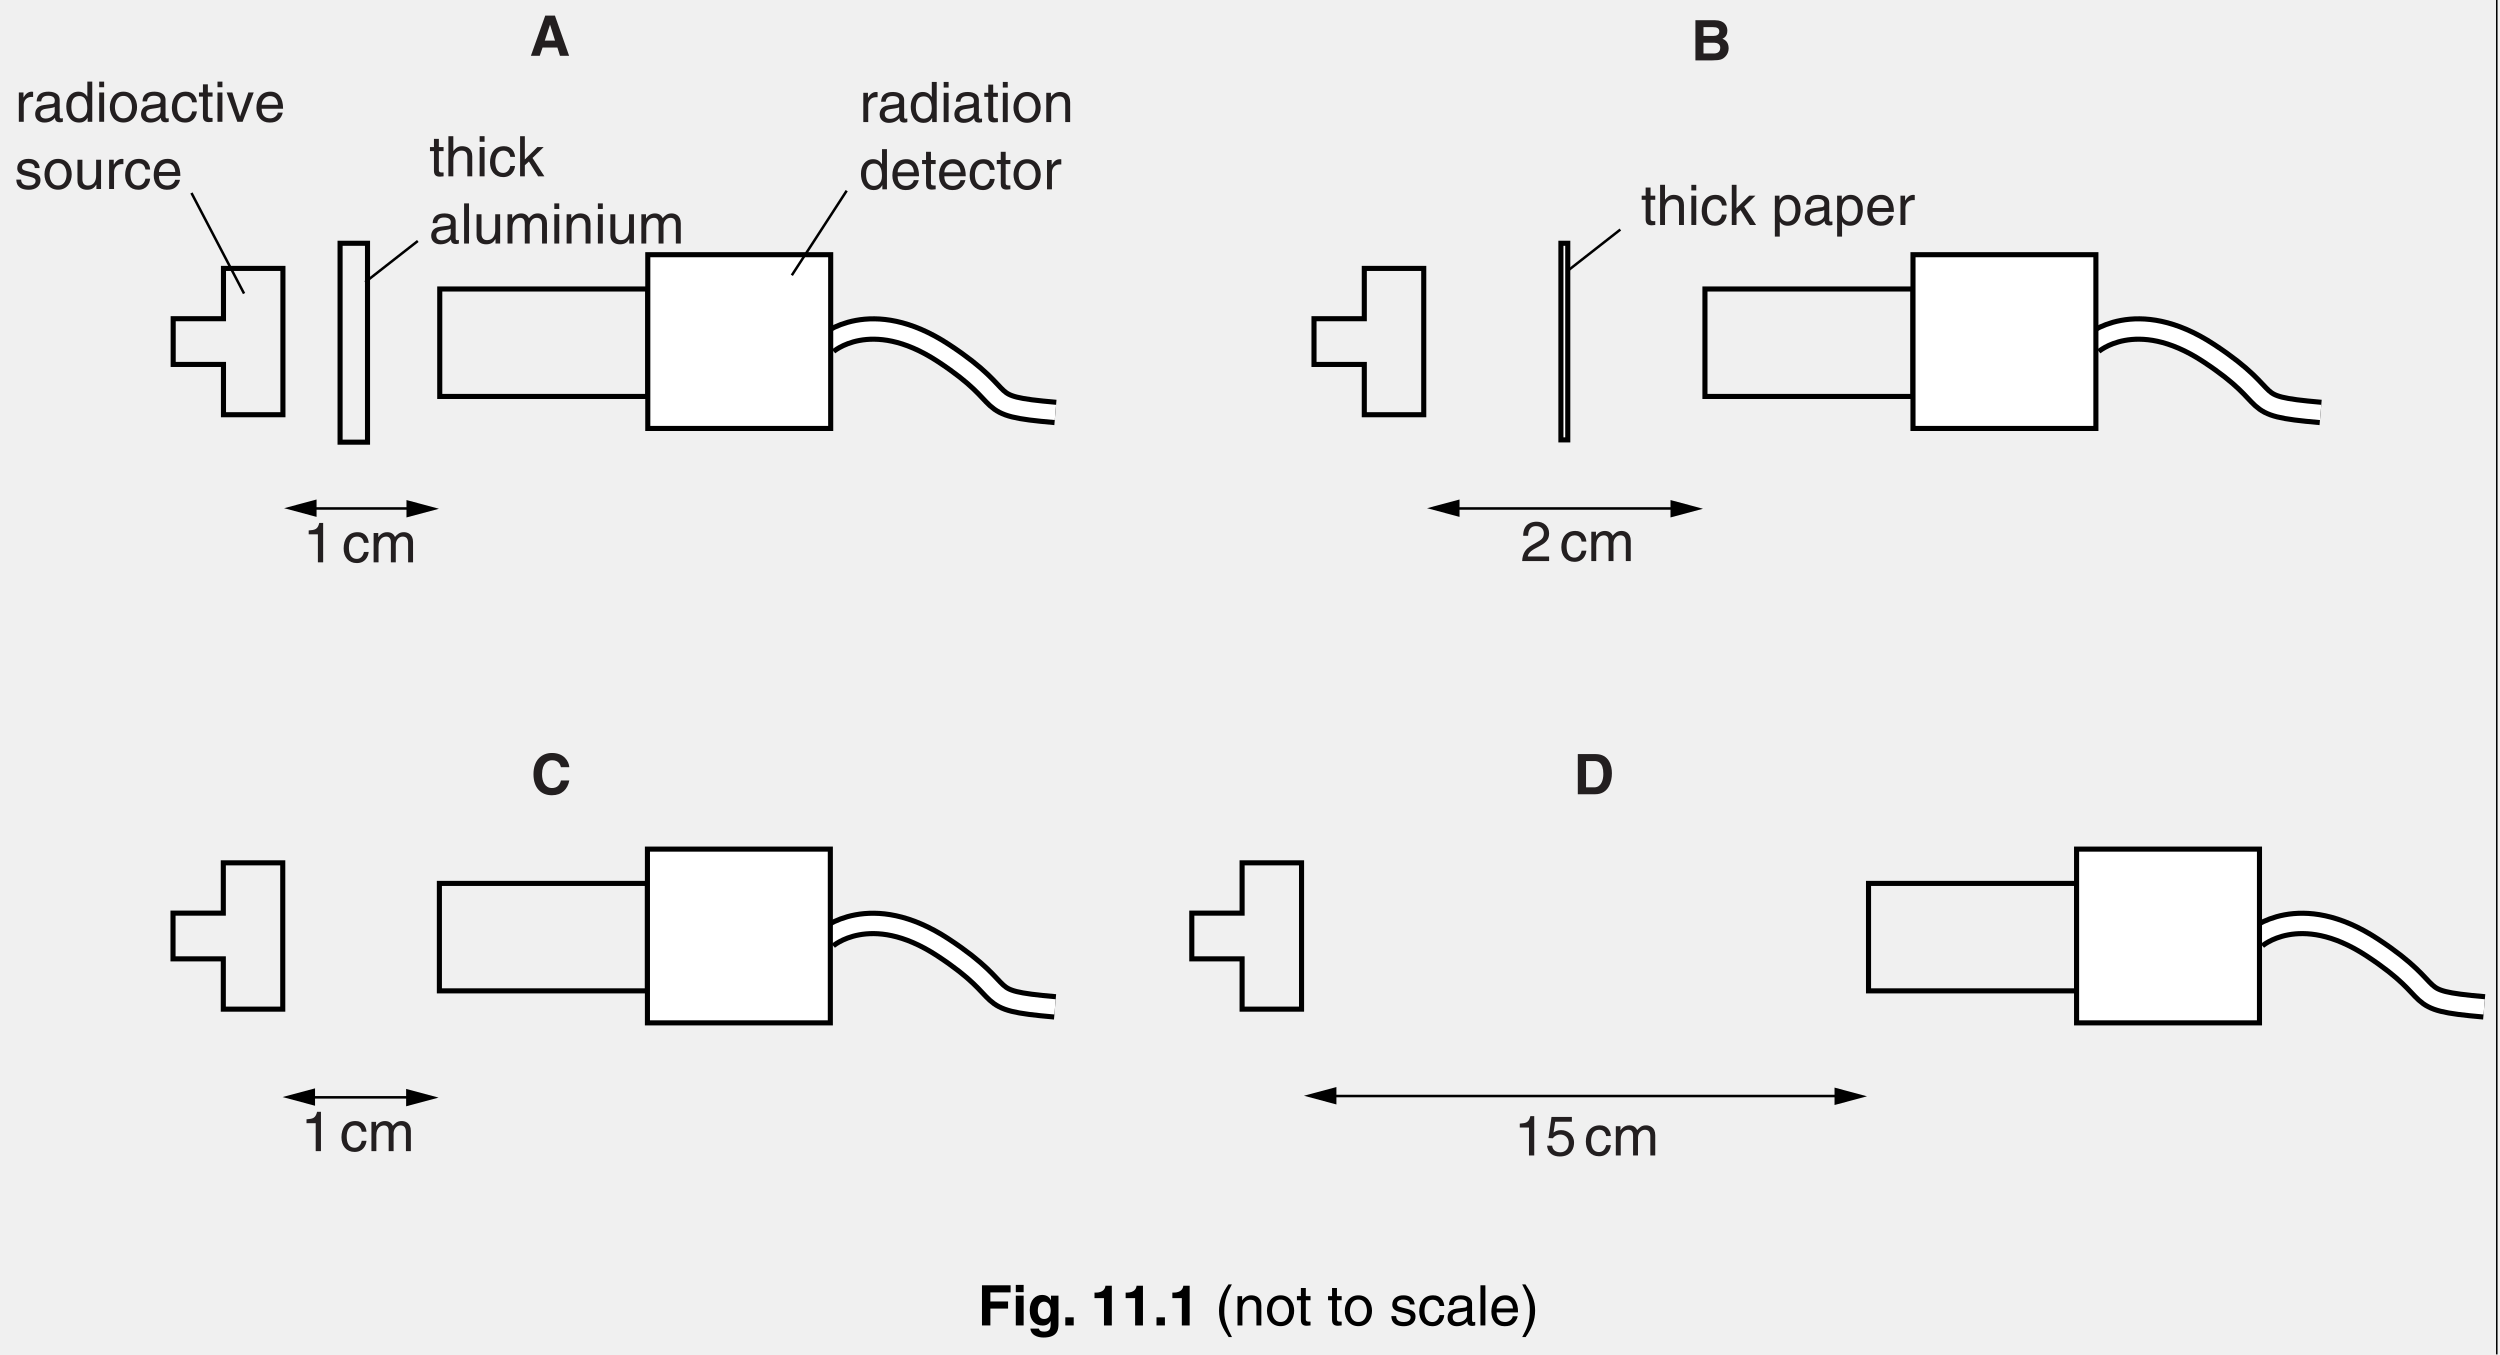
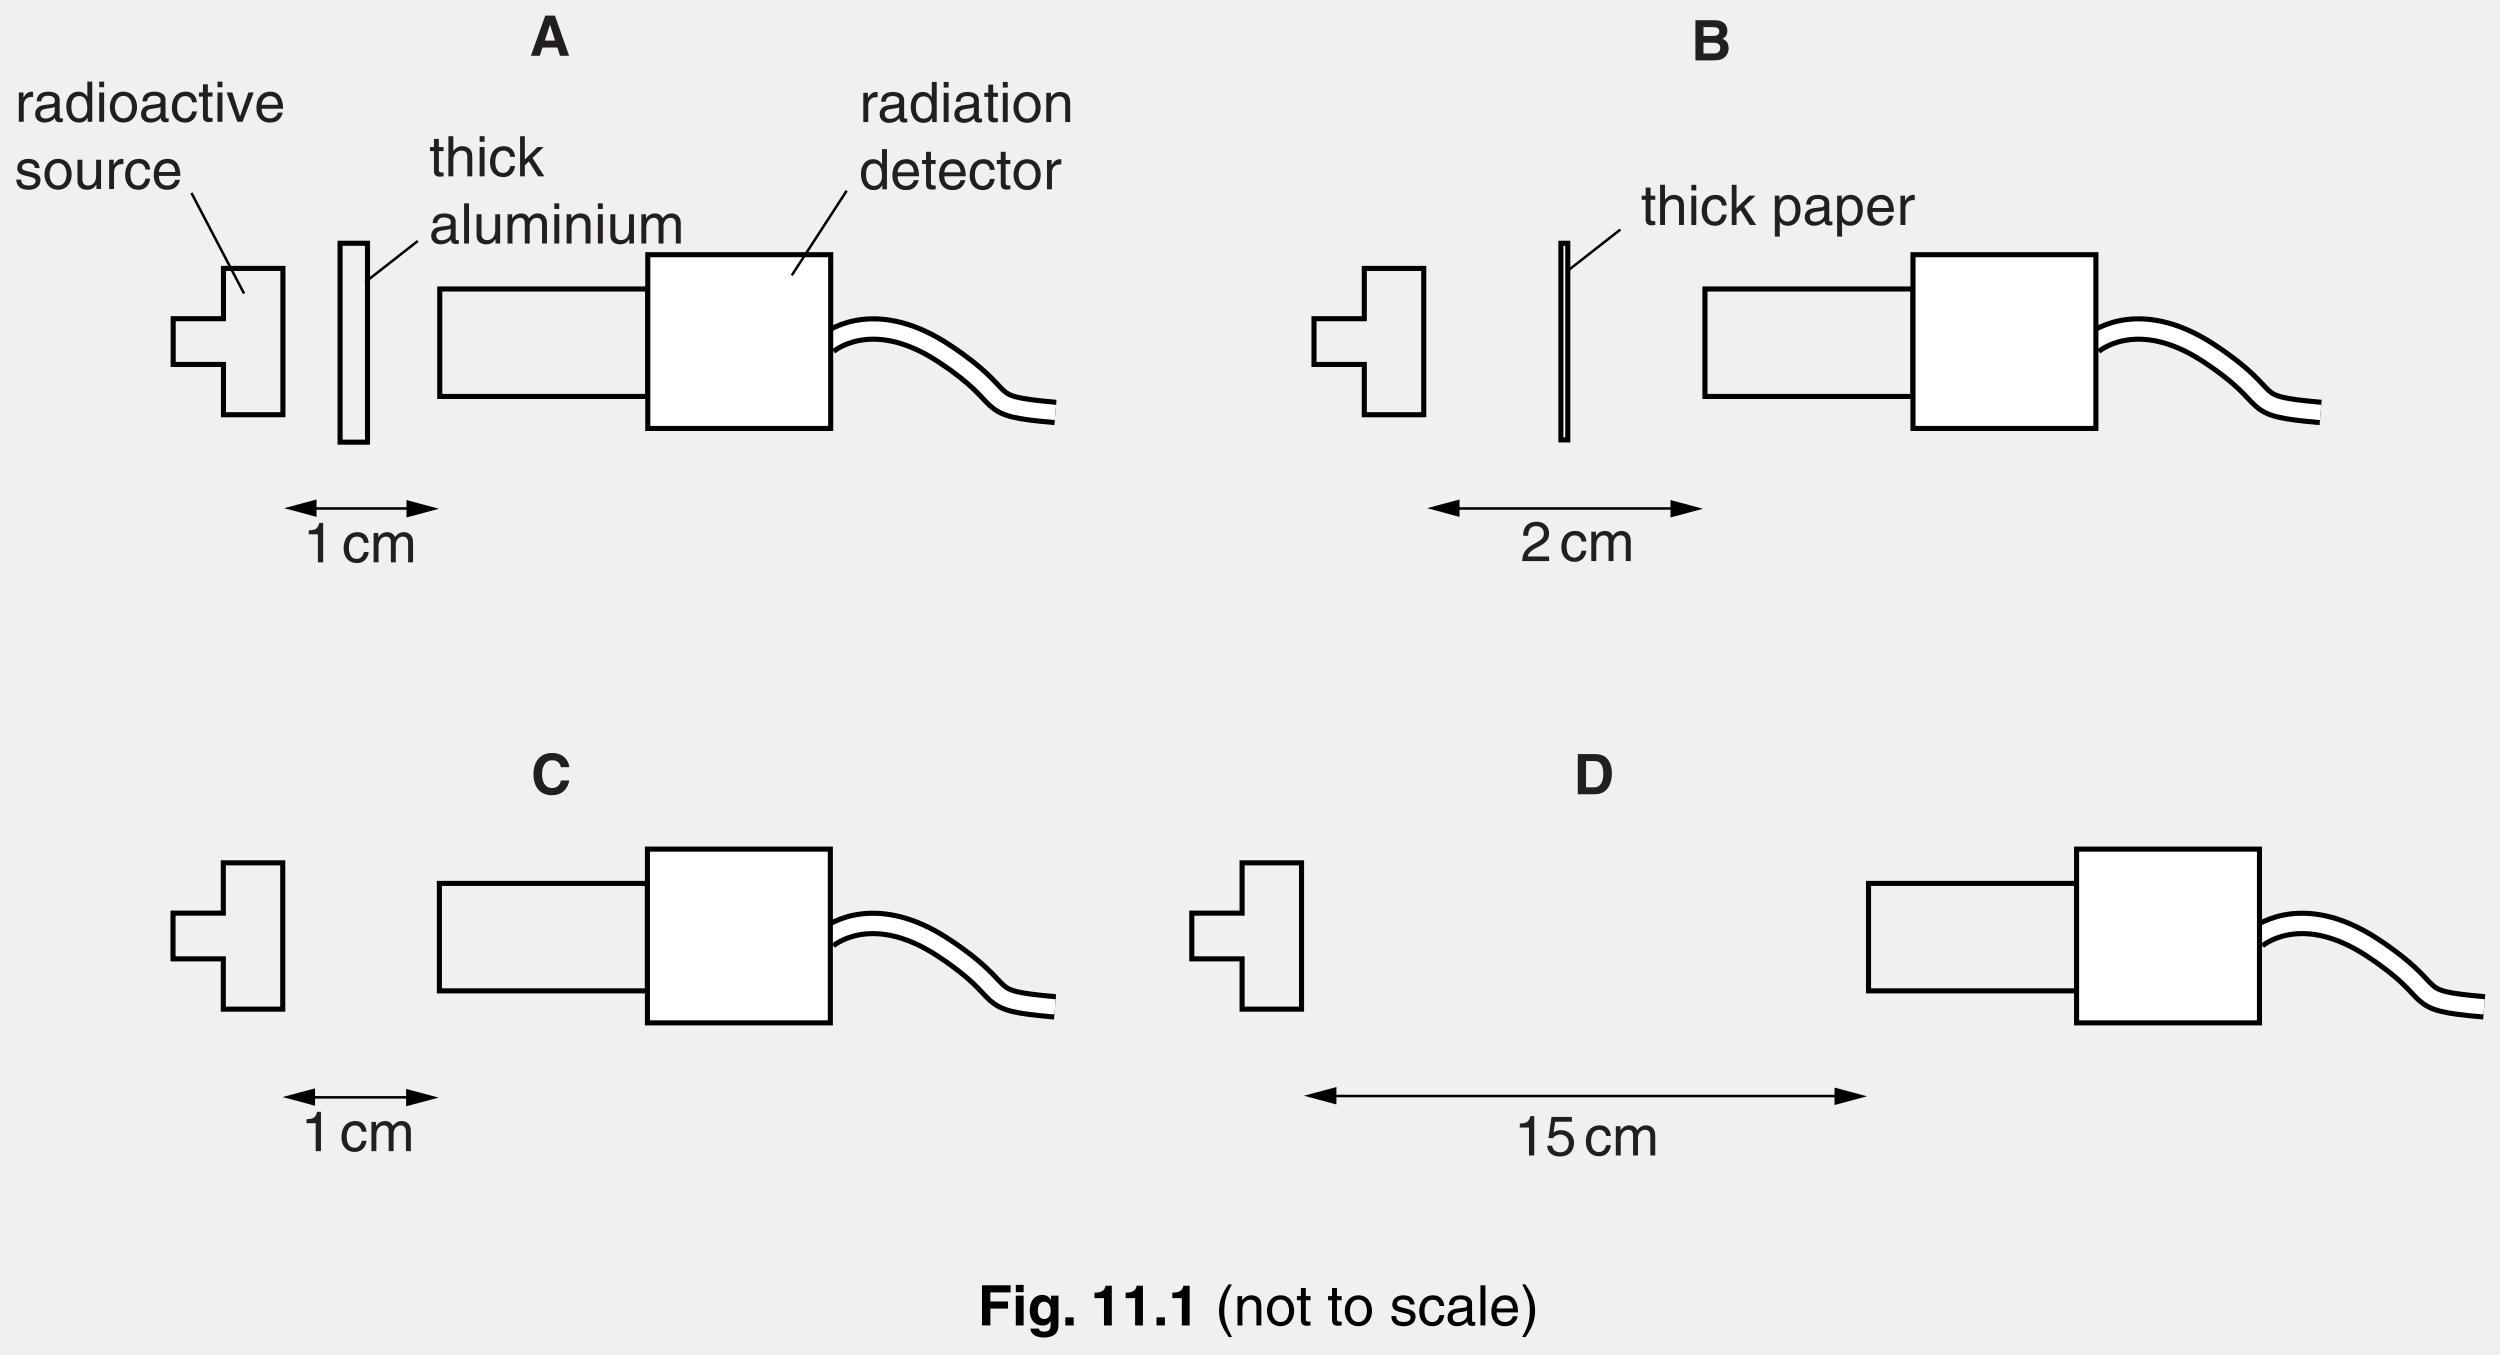
<svg xmlns="http://www.w3.org/2000/svg" xmlns:xlink="http://www.w3.org/1999/xlink" data-id="0625_2013ON_22_q11b_fig11-1" data-width-mm="173.21" data-height-mm="93.84" data-measure="false" data-source="0625/22 ON 2013 p15" version="1.1" width="491" height="266" viewBox="0 0 491 266">
  <defs>
    <clipPath id="clip_1">
      <path transform="matrix(1,0,0,-1,-37,526)" d="M37 260H528V526H37Z" />
    </clipPath>
    <clipPath id="clip_2">
      <path transform="matrix(1,0,0,-1,-37,526)" d="M0 0H595.22V842H0Z" />
    </clipPath>
    <clipPath id="clip_3">
      <path transform="matrix(1,0,0,-1,-37,526)" d="M0 0H595.22V842H0Z" />
    </clipPath>
    <clipPath id="clip_4">
      <path transform="matrix(1,0,0,-1,-37,526)" d="M0 0H595.22V842H0Z" />
    </clipPath>
    <clipPath id="clip_5">
      <path transform="matrix(1,0,0,-1,-37,526)" d="M0 0H595.22V842H0Z" />
    </clipPath>
    <path id="font_6_37" d="M.075 0H.386C.623 0 .684 .221 .684 .375 .684 .511 .634 .717 .392 .717H.075V0M.222 .593H.366C.430 .593 .531 .576 .531 .364 .531 .246 .490 .123 .368 .123H.222V.593Z" />
    <path id="font_6_36" d="M.683 .483C.675 .589 .588 .737 .373 .737 .188 .737 .043 .609 .043 .358 .043 .110 .180-.018 .371-.018 .551-.018 .653 .090 .683 .246H.533C.515 .158 .457 .111 .375 .111 .247 .111 .196 .227 .196 .356 .196 .559 .302 .607 .375 .607 .498 .607 .521 .526 .533 .483H.683Z" />
    <path id="font_6_34" d="M.227 .147H.492L.538 0H.701L.448 .717H.275L.019 0H.177L.227 .147M.360 .555H.361L.450 .271H.267L.360 .555Z" />
    <path id="font_6_35" d="M.075 0H.379C.526 0 .565 .024 .606 .064 .644 .101 .668 .155 .668 .212 .668 .283 .645 .353 .557 .386 .587 .401 .645 .430 .645 .533 .645 .607 .600 .717 .424 .717H.075V0M.219 .315H.410C.464 .315 .518 .291 .518 .228 .518 .155 .476 .123 .403 .123H.219V.315M.219 .593H.391C.459 .593 .501 .575 .501 .516 .501 .459 .454 .436 .395 .436H.219V.593Z" />
    <path id="font_7_83" d="M.164 .304C.164 .380 .216 .444 .298 .444H.331V.535C.324 .537 .319 .538 .308 .538 .242 .538 .196 .497 .161 .436H.159V.523H.076V0H.164V.304Z" />
    <path id="font_7_66" d="M.142 .364C.148 .404 .162 .465 .263 .465 .345 .465 .385 .435 .385 .380 .385 .328 .360 .320 .339 .318L.194 .300C.048 .282 .035 .180 .035 .136 .035 .046 .103-.014 .199-.014 .301-.014 .354 .033 .388 .070 .391 .030 .403-.009 .481-.009 .501-.009 .514-.003 .529 .000V.064C.519 .062 .508 .060 .500 .060 .482 .060 .472 .069 .472 .091V.392C.472 .526 .319 .538 .277 .538 .148 .538 .065 .489 .061 .364L.142 .364M.383 .181C.383 .111 .303 .058 .222 .058 .155 .058 .126 .092 .126 .149 .126 .215 .195 .228 .238 .234 .347 .248 .369 .256 .383 .267V.181Z" />
    <path id="font_7_69" d="M.498 .717H.410V.456L.408 .449C.388 .479 .347 .538 .252 .538 .113 .538 .034 .424 .034 .277 .034 .152 .086-.014 .264-.014 .315-.014 .375 .001 .413 .072H.416V0H.498V.717M.125 .263C.125 .330 .132 .459 .268 .459 .395 .459 .409 .322 .409 .237 .409 .098 .322 .061 .266 .061 .170 .061 .125 .148 .125 .263Z" />
    <path id="font_7_74" d="M.154 .523H.066V0H.154V.523M.154 .617V.717H.066V.617H.154Z" />
    <path id="font_7_85" d="M.256 .450V.523H.172V.669H.084V.523H.013V.450H.084V.105C.084 .042 .103-.006 .190-.006 .199-.006 .224-.002 .256 .000V.069H.225C.207 .069 .172 .069 .172 .110V.450H.256Z" />
    <path id="font_7_80" d="M.034 .262C.034 .127 .110-.013 .277-.013 .444-.013 .520 .127 .520 .262 .520 .397 .444 .538 .277 .538 .110 .538 .034 .397 .034 .262M.125 .262C.125 .332 .151 .462 .277 .462 .403 .462 .429 .332 .429 .262 .429 .192 .403 .062 .277 .062 .151 .062 .125 .192 .125 .262Z" />
    <path id="font_7_79" d="M.490 .356C.490 .505 .388 .538 .307 .538 .217 .538 .168 .477 .149 .449H.147V.523H.064V0H.152V.285C.152 .427 .240 .459 .291 .459 .376 .459 .402 .413 .402 .322V0H.490V.356Z" />
    <path id="font_7_70" d="M.420 .164C.417 .125 .368 .061 .285 .061 .184 .061 .133 .124 .133 .233H.515C.515 .418 .441 .538 .291 .538 .117 .538 .039 .409 .039 .247 .039 .096 .126-.014 .273-.014 .357-.014 .391 .005 .416 .021 .481 .065 .505 .139 .508 .164H.420M.133 .303C.133 .384 .197 .459 .278 .459 .385 .459 .419 .384 .424 .303H.133Z" />
    <path id="font_7_68" d="M.476 .347C.469 .438 .417 .538 .280 .538 .107 .538 .029 .409 .029 .247 .029 .096 .116-.014 .263-.014 .416-.014 .467 .102 .476 .185H.391C.376 .105 .325 .061 .266 .061 .145 .061 .123 .172 .123 .262 .123 .355 .158 .459 .267 .459 .341 .459 .380 .417 .391 .347H.476Z" />
    <path id="font_7_73" d="M.490 .356C.490 .505 .388 .538 .307 .538 .223 .538 .179 .486 .154 .453H.152V.717H.064V0H.152V.285C.152 .417 .226 .459 .298 .459 .382 .459 .402 .413 .402 .342V0H.490V.356Z" />
    <path id="font_7_76" d="M.288 .328 .488 .523H.376L.151 .302V.717H.066V0H.151V.198L.224 .264 .388 0H.500L.288 .328Z" />
    <path id="font_7_77" d="M.154 .717H.066V0H.154V.717Z" />
    <path id="font_7_86" d="M.488 0V.523H.400V.235C.400 .159 .367 .061 .256 .061 .199 .061 .155 .090 .155 .176V.523H.067V.147C.067 .022 .160-.014 .237-.014 .321-.014 .366 .017 .403 .078L.405 .076V0H.488Z" />
    <path id="font_7_78" d="M.064 0H.152V.285C.152 .427 .240 .459 .291 .459 .355 .459 .372 .406 .372 .362V0H.460V.319C.460 .389 .509 .459 .583 .459 .658 .459 .680 .410 .680 .338V0H.768V.362C.768 .509 .662 .538 .606 .538 .526 .538 .490 .502 .446 .453 .431 .481 .401 .538 .307 .538 .213 .538 .168 .477 .149 .449H.147V.523H.064V0Z" />
    <path id="font_7_1" d="" />
    <path id="font_7_81" d="M.141 .237C.141 .322 .155 .459 .282 .459 .418 .459 .425 .330 .425 .263 .425 .148 .380 .061 .284 .061 .228 .061 .141 .098 .141 .237M.057-.207H.145V.055H.147C.170 .018 .216-.014 .286-.014 .464-.014 .516 .152 .516 .277 .516 .424 .437 .538 .298 .538 .203 .538 .163 .479 .142 .449H.140V.523H.057V-.207Z" />
    <path id="font_7_18" d="M.358 .703H.289C.261 .588 .214 .577 .100 .569V.499H.264V0H.358V.703Z" />
    <path id="font_7_19" d="M.131 .451C.134 .500 .140 .624 .273 .624 .376 .624 .412 .553 .412 .497 .412 .405 .358 .376 .283 .333L.190 .279C.097 .224 .030 .146 .025 0H.506V.082H.125C.128 .110 .149 .165 .245 .218L.319 .258C.423 .314 .506 .367 .506 .493 .506 .624 .408 .703 .286 .703 .210 .703 .043 .680 .043 .451H.131Z" />
    <path id="font_7_22" d="M.176 .602H.474V.688H.110L.057 .311 .133 .307C.166 .350 .212 .374 .263 .374 .350 .374 .419 .319 .419 .218 .419 .130 .362 .057 .271 .057 .192 .057 .131 .093 .122 .175H.031C.048 .018 .166-.018 .258-.018 .478-.018 .513 .150 .513 .228 .513 .373 .396 .453 .282 .453 .219 .453 .176 .432 .146 .409L.176 .602Z" />
    <path id="font_7_87" d="M.247 .097H.245L.109 .523H.007L.198 0H.292L.491 .523H.395L.247 .097Z" />
    <path id="font_7_84" d="M.446 .374C.446 .400 .433 .538 .246 .538 .143 .538 .048 .486 .048 .371 .048 .299 .097 .262 .169 .244L.271 .219C.347 .200 .375 .186 .375 .144 .375 .086 .319 .061 .255 .061 .131 .061 .119 .127 .116 .168H.031C.034 .105 .049-.014 .256-.014 .375-.014 .463 .050 .463 .158 .463 .229 .425 .269 .316 .296L.228 .318C.160 .335 .133 .345 .133 .388 .133 .453 .210 .462 .237 .462 .348 .462 .360 .407 .361 .374H.446Z" />
    <path id="font_6_39" d="M.225 .301H.541V.428H.225V.590H.586V.717H.075V0H.225V.301Z" />
    <path id="font_6_74" d="M.068 .532V0H.208V.532H.068M.208 .724H.068V.594H.208V.724Z" />
    <path id="font_6_72" d="M.418 .532V.452H.416C.399 .487 .360 .545 .260 .545 .143 .545 .039 .455 .039 .271 .039 .086 .140-.002 .268-.002 .352-.002 .388 .036 .410 .077L.412 .075V.011C.412-.074 .376-.110 .301-.110 .220-.110 .209-.083 .203-.056H.051C.057-.169 .173-.216 .283-.216 .545-.216 .552-.063 .552 .028V.532H.418M.183 .263C.183 .386 .241 .424 .293 .424 .371 .424 .413 .354 .413 .268 .413 .196 .389 .115 .294 .115 .211 .115 .183 .195 .183 .263Z" />
    <path id="font_6_15" d="M.213 .145H.063V0H.213V.145Z" />
    <path id="font_6_1" d="" />
    <path id="font_6_18" d="M.068 .488H.237V0H.377V.709H.263C.259 .656 .223 .586 .088 .586H.068V.488Z" />
    <path id="font_7_9" d="M.236 .733C.128 .579 .067 .437 .067 .261 .067 .074 .135-.050 .239-.207H.298C.218-.049 .161 .072 .161 .237 .161 .477 .212 .573 .297 .733H.236Z" />
    <path id="font_7_10" d="M.095-.207C.203-.052 .264 .089 .264 .265 .264 .452 .196 .577 .092 .733H.033C.113 .576 .170 .454 .170 .289 .170 .049 .119-.046 .034-.207H.095Z" />
  </defs>
  <g clip-path="url(#clip_1)">
    <g clip-path="url(#clip_2)">
      <g>
        <g clip-path="url(#clip_3)">
          <g>
            <g clip-path="url(#clip_4)">
              <g>
                <g clip-path="url(#clip_5)">
-                   <path transform="matrix(1,0,0,-1,490.366,-245.078)" stroke-width=".3" stroke-linecap="butt" stroke-miterlimit="4" stroke-linejoin="miter" fill="none" stroke="#000000" d="M0 0V-711.496" />
                  <path transform="matrix(1,0,0,-1,162.384,67.535)" stroke-width="5" stroke-linecap="butt" stroke-miterlimit="4" stroke-linejoin="miter" fill="none" stroke="#000000" d="M0 0C0 0 8.531 7.633 22.9-1.796 37.268-11.225 29.186-12.123 44.901-13.47" />
                  <path transform="matrix(1,0,0,-1,162.384,67.535)" stroke-width="3" stroke-linecap="butt" stroke-miterlimit="4" stroke-linejoin="miter" fill="none" stroke="#ffffff" d="M0 0C0 0 8.531 7.633 22.9-1.796 37.268-11.225 29.186-12.123 44.901-13.47" />
                  <path transform="matrix(1,0,0,-1,-37,526)" stroke-width="1" stroke-linecap="butt" stroke-miterlimit="4" stroke-linejoin="miter" fill="none" stroke="#000000" d="M109.179 478.222H103.791V439.158H109.179ZM164.227 469.242H123.367V448.138H164.227Z" />
                  <path transform="matrix(1,0,0,-1,-37,526)" d="M164.227 441.852H200.148V475.977H164.227Z" fill="#ffffff" />
                  <path transform="matrix(1,0,0,-1,-37,526)" stroke-width="1" stroke-linecap="butt" stroke-miterlimit="4" stroke-linejoin="miter" fill="none" stroke="#000000" d="M200.148 475.977H164.226V441.852H200.148Z" />
                  <path transform="matrix(1,0,0,-1,410.869,67.535)" stroke-width="5" stroke-linecap="butt" stroke-miterlimit="4" stroke-linejoin="miter" fill="none" stroke="#000000" d="M0 0C0 0 8.531 7.633 22.899-1.796 37.268-11.225 29.186-12.123 44.901-13.47" />
                  <path transform="matrix(1,0,0,-1,410.869,67.535)" stroke-width="3" stroke-linecap="butt" stroke-miterlimit="4" stroke-linejoin="miter" fill="none" stroke="#ffffff" d="M0 0C0 0 8.531 7.633 22.899-1.796 37.268-11.225 29.186-12.123 44.901-13.47" />
                  <path transform="matrix(1,0,0,-1,279.623,67.085)" stroke-width="1" stroke-linecap="butt" stroke-miterlimit="4" stroke-linejoin="miter" fill="none" stroke="#000000" d="M0 0V-14.368H-11.675V-4.491H-21.553V4.49H-11.675V14.369H0V0M96.089 10.327H55.228V-10.777H96.089Z" />
                  <path transform="matrix(1,0,0,-1,-37,526)" d="M412.712 441.852H448.633V475.977H412.712Z" fill="#ffffff" />
                  <path transform="matrix(1,0,0,-1,-37,526)" stroke-width="1" stroke-linecap="butt" stroke-miterlimit="4" stroke-linejoin="miter" fill="none" stroke="#000000" d="M448.633 475.977H412.712V441.852H448.633Z" />
                  <path transform="matrix(1,0,0,-1,-37,526)" d="M343.563 439.607H344.909V478.222H343.563Z" fill="#ffffff" />
                  <path transform="matrix(1,0,0,-1,-37,526)" stroke-width="1" stroke-linecap="butt" stroke-miterlimit="4" stroke-linejoin="miter" fill="none" stroke="#000000" d="M344.91 478.222H343.563V439.607H344.91Z" />
                  <path transform="matrix(1,0,0,-1,442.996,184.278)" stroke-width="5" stroke-linecap="butt" stroke-miterlimit="4" stroke-linejoin="miter" fill="none" stroke="#000000" d="M0 0C0 0 8.531 7.634 22.899-1.795 37.268-11.225 29.186-12.123 44.9-13.471" />
                  <path transform="matrix(1,0,0,-1,442.996,184.278)" stroke-width="3" stroke-linecap="butt" stroke-miterlimit="4" stroke-linejoin="miter" fill="none" stroke="#ffffff" d="M0 0C0 0 8.531 7.634 22.899-1.795 37.268-11.225 29.186-12.123 44.9-13.471" />
                  <path transform="matrix(1,0,0,-1,255.623,183.829)" stroke-width="1" stroke-linecap="butt" stroke-miterlimit="4" stroke-linejoin="miter" fill="none" stroke="#000000" d="M0 0V-14.368H-11.675V-4.49H-21.553V4.49H-11.675V14.369H0V0M152.215 10.328H111.355V-10.776H152.215Z" />
                  <path transform="matrix(1,0,0,-1,-36.999,526)" d="M444.838 325.109H480.76V359.234H444.838Z" fill="#ffffff" />
                  <path transform="matrix(1,0,0,-1,-36.999,526)" stroke-width="1" stroke-linecap="butt" stroke-miterlimit="4" stroke-linejoin="miter" fill="none" stroke="#000000" d="M480.76 359.234H444.838V325.109H480.76Z" />
                  <path transform="matrix(1,0,0,-1,162.312,184.278)" stroke-width="5" stroke-linecap="butt" stroke-miterlimit="4" stroke-linejoin="miter" fill="none" stroke="#000000" d="M0 0C0 0 8.531 7.634 22.899-1.795 37.268-11.225 29.186-12.123 44.901-13.471" />
                  <path transform="matrix(1,0,0,-1,162.312,184.278)" stroke-width="3" stroke-linecap="butt" stroke-miterlimit="4" stroke-linejoin="miter" fill="none" stroke="#ffffff" d="M0 0C0 0 8.531 7.634 22.899-1.795 37.268-11.225 29.186-12.123 44.901-13.471" />
                  <path transform="matrix(1,0,0,-1,55.533,183.829)" stroke-width="1" stroke-linecap="butt" stroke-miterlimit="4" stroke-linejoin="miter" fill="none" stroke="#000000" d="M0 0V-14.368H-11.675V-4.49H-21.553V4.49H-11.675V14.369H0V0M71.622 10.328H30.762V-10.776H71.622Z" />
                  <path transform="matrix(1,0,0,-1,-36.999,526)" d="M164.155 325.109H200.076V359.234H164.155Z" fill="#ffffff" />
                  <path transform="matrix(1,0,0,-1,-36.999,526)" stroke-width="1" stroke-linecap="butt" stroke-miterlimit="4" stroke-linejoin="miter" fill="none" stroke="#000000" d="M200.076 359.234H164.155V325.109H200.076Z" />
                  <use data-text="D" xlink:href="#font_6_37" transform="matrix(11,0,0,-11,309.055,155.990)" fill="#231f20" />
                  <use data-text="C" xlink:href="#font_6_36" transform="matrix(11,0,0,-11,104.301,155.990)" fill="#231f20" />
                  <use data-text="A" xlink:href="#font_6_34" transform="matrix(11,0,0,-11,104.059,10.955)" fill="#231f20" />
                  <use data-text="B" xlink:href="#font_6_35" transform="matrix(11,0,0,-11,332.155,11.857)" fill="#231f20" />
                  <use data-text="r" xlink:href="#font_7_83" transform="matrix(11,0,0,-11,168.717,23.979)" fill="#231f20" />
                  <use data-text="a" xlink:href="#font_7_66" transform="matrix(11,0,0,-11,172.380,23.979)" fill="#231f20" />
                  <use data-text="d" xlink:href="#font_7_69" transform="matrix(11,0,0,-11,178.496,23.979)" fill="#231f20" />
                  <use data-text="i" xlink:href="#font_7_74" transform="matrix(11,0,0,-11,184.612,23.979)" fill="#231f20" />
                  <use data-text="a" xlink:href="#font_7_66" transform="matrix(11,0,0,-11,187.054,23.979)" fill="#231f20" />
                  <use data-text="t" xlink:href="#font_7_85" transform="matrix(11,0,0,-11,193.170,23.979)" fill="#231f20" />
                  <use data-text="i" xlink:href="#font_7_74" transform="matrix(11,0,0,-11,196.228,23.979)" fill="#231f20" />
                  <use data-text="o" xlink:href="#font_7_80" transform="matrix(11,0,0,-11,198.670,23.979)" fill="#231f20" />
                  <use data-text="n" xlink:href="#font_7_79" transform="matrix(11,0,0,-11,204.786,23.979)" fill="#231f20" />
                  <use data-text="d" xlink:href="#font_7_69" transform="matrix(11,0,0,-11,168.717,37.179)" fill="#231f20" />
                  <use data-text="e" xlink:href="#font_7_70" transform="matrix(11,0,0,-11,174.833,37.179)" fill="#231f20" />
                  <use data-text="t" xlink:href="#font_7_85" transform="matrix(11,0,0,-11,180.949,37.179)" fill="#231f20" />
                  <use data-text="e" xlink:href="#font_7_70" transform="matrix(11,0,0,-11,184.007,37.179)" fill="#231f20" />
                  <use data-text="c" xlink:href="#font_7_68" transform="matrix(11,0,0,-11,190.123,37.179)" fill="#231f20" />
                  <use data-text="t" xlink:href="#font_7_85" transform="matrix(11,0,0,-11,195.623,37.179)" fill="#231f20" />
                  <use data-text="o" xlink:href="#font_7_80" transform="matrix(11,0,0,-11,198.681,37.179)" fill="#231f20" />
                  <use data-text="r" xlink:href="#font_7_83" transform="matrix(11,0,0,-11,204.797,37.179)" fill="#231f20" />
                  <path transform="matrix(1,0,0,-1,82.057,47.329)" d="M0 0-10.328-8.083" fill="#ffffff" />
                  <path transform="matrix(1,0,0,-1,82.057,47.329)" stroke-width=".5" stroke-linecap="butt" stroke-miterlimit="4" stroke-linejoin="miter" fill="none" stroke="#000000" d="M0 0-10.328-8.083" />
                  <use data-text="t" xlink:href="#font_7_85" transform="matrix(11,0,0,-11,84.303,34.631)" fill="#231f20" />
                  <use data-text="h" xlink:href="#font_7_73" transform="matrix(11,0,0,-11,87.361,34.631)" fill="#231f20" />
                  <use data-text="i" xlink:href="#font_7_74" transform="matrix(11,0,0,-11,93.477,34.631)" fill="#231f20" />
                  <use data-text="c" xlink:href="#font_7_68" transform="matrix(11,0,0,-11,95.919,34.631)" fill="#231f20" />
                  <use data-text="k" xlink:href="#font_7_76" transform="matrix(11,0,0,-11,101.419,34.631)" fill="#231f20" />
                  <use data-text="a" xlink:href="#font_7_66" transform="matrix(11,0,0,-11,84.303,47.831)" fill="#231f20" />
                  <use data-text="l" xlink:href="#font_7_77" transform="matrix(11,0,0,-11,90.419,47.831)" fill="#231f20" />
                  <use data-text="u" xlink:href="#font_7_86" transform="matrix(11,0,0,-11,92.861,47.831)" fill="#231f20" />
                  <use data-text="m" xlink:href="#font_7_78" transform="matrix(11,0,0,-11,98.977,47.831)" fill="#231f20" />
                  <use data-text="i" xlink:href="#font_7_74" transform="matrix(11,0,0,-11,108.140,47.831)" fill="#231f20" />
                  <use data-text="n" xlink:href="#font_7_79" transform="matrix(11,0,0,-11,110.582,47.831)" fill="#231f20" />
                  <use data-text="i" xlink:href="#font_7_74" transform="matrix(11,0,0,-11,116.698,47.831)" fill="#231f20" />
                  <use data-text="u" xlink:href="#font_7_86" transform="matrix(11,0,0,-11,119.140,47.831)" fill="#231f20" />
                  <use data-text="m" xlink:href="#font_7_78" transform="matrix(11,0,0,-11,125.256,47.831)" fill="#231f20" />
                  <path transform="matrix(1,0,0,-1,318.238,45.084)" d="M0 0-10.328-8.082" fill="#ffffff" />
                  <path transform="matrix(1,0,0,-1,318.238,45.084)" stroke-width=".5" stroke-linecap="butt" stroke-miterlimit="4" stroke-linejoin="miter" fill="none" stroke="#000000" d="M0 0-10.328-8.082" />
                  <path transform="matrix(1,0,0,-1,166.291,37.451)" d="M0 0-10.776-16.613" fill="#ffffff" />
                  <path transform="matrix(1,0,0,-1,166.291,37.451)" stroke-width=".5" stroke-linecap="butt" stroke-miterlimit="4" stroke-linejoin="miter" fill="none" stroke="#000000" d="M0 0-10.776-16.613" />
                  <use data-text="t" xlink:href="#font_7_85" transform="matrix(11,0,0,-11,322.279,44.186)" fill="#231f20" />
                  <use data-text="h" xlink:href="#font_7_73" transform="matrix(11,0,0,-11,325.337,44.186)" fill="#231f20" />
                  <use data-text="i" xlink:href="#font_7_74" transform="matrix(11,0,0,-11,331.453,44.186)" fill="#231f20" />
                  <use data-text="c" xlink:href="#font_7_68" transform="matrix(11,0,0,-11,333.895,44.186)" fill="#231f20" />
                  <use data-text="k" xlink:href="#font_7_76" transform="matrix(11,0,0,-11,339.395,44.186)" fill="#231f20" />
                  <use data-text="p" xlink:href="#font_7_81" transform="matrix(11,0,0,-11,347.953,44.186)" fill="#231f20" />
                  <use data-text="a" xlink:href="#font_7_66" transform="matrix(11,0,0,-11,354.069,44.186)" fill="#231f20" />
                  <use data-text="p" xlink:href="#font_7_81" transform="matrix(11,0,0,-11,360.185,44.186)" fill="#231f20" />
                  <use data-text="e" xlink:href="#font_7_70" transform="matrix(11,0,0,-11,366.301,44.186)" fill="#231f20" />
                  <use data-text="r" xlink:href="#font_7_83" transform="matrix(11,0,0,-11,372.417,44.186)" fill="#231f20" />
                  <path transform="matrix(1,0,0,-1,55.565,67.084)" stroke-width="1" stroke-linecap="butt" stroke-miterlimit="4" stroke-linejoin="miter" fill="none" stroke="#000000" d="M0 0V-14.368H-11.674V-4.491H-21.552V4.49H-11.674V14.369H0V0" />
                  <path transform="matrix(1,0,0,-1,37.604,37.898)" d="M0 0 10.328-19.757" fill="#ffffff" />
                  <path transform="matrix(1,0,0,-1,37.604,37.898)" stroke-width=".5" stroke-linecap="butt" stroke-miterlimit="4" stroke-linejoin="miter" fill="none" stroke="#000000" d="M0 0 10.328-19.757" />
                  <use data-text="1" xlink:href="#font_7_18" transform="matrix(11,0,0,-11,59.528,110.436)" fill="#231f20" />
                  <use data-text="c" xlink:href="#font_7_68" transform="matrix(11,0,0,-11,67.174,110.436)" fill="#231f20" />
                  <use data-text="m" xlink:href="#font_7_78" transform="matrix(11,0,0,-11,72.674,110.436)" fill="#231f20" />
                  <use data-text="2" xlink:href="#font_7_19" transform="matrix(11,0,0,-11,298.680,110.194)" fill="#231f20" />
                  <use data-text="c" xlink:href="#font_7_68" transform="matrix(11,0,0,-11,306.329,110.192)" fill="#231f20" />
                  <use data-text="m" xlink:href="#font_7_78" transform="matrix(11,0,0,-11,311.829,110.192)" fill="#231f20" />
                  <use data-text="1" xlink:href="#font_7_18" transform="matrix(11,0,0,-11,297.386,226.935)" fill="#231f20" />
                  <use data-text="5" xlink:href="#font_7_22" transform="matrix(11,0,0,-11,303.502,226.935)" fill="#231f20" />
                  <use data-text="c" xlink:href="#font_7_68" transform="matrix(11,0,0,-11,311.142,226.934)" fill="#231f20" />
                  <use data-text="m" xlink:href="#font_7_78" transform="matrix(11,0,0,-11,316.642,226.934)" fill="#231f20" />
                  <path transform="matrix(1,0,0,-1,62.173,98.100)" d="M0 0-6.378-1.709 0-3.418" />
                  <path transform="matrix(1,0,0,-1,79.832,101.626)" d="M0 0 6.378 1.708 0 3.417" />
                  <path transform="matrix(1,0,0,-1,286.653,98.100)" d="M0 0-6.379-1.709 0-3.418" />
                  <path transform="matrix(1,0,0,-1,328.086,101.626)" d="M0 0 6.38 1.708 0 3.417" />
                  <path transform="matrix(1,0,0,-1,284.489,99.863)" d="M0 0H45.437" fill="#ffffff" />
                  <path transform="matrix(1,0,0,-1,284.489,99.863)" stroke-width=".5" stroke-linecap="butt" stroke-miterlimit="4" stroke-linejoin="miter" fill="none" stroke="#000000" d="M0 0H45.437" />
                  <path transform="matrix(1,0,0,-1,59.157,99.863)" d="M0 0H22.856" fill="#ffffff" />
                  <path transform="matrix(1,0,0,-1,59.157,99.863)" stroke-width=".5" stroke-linecap="butt" stroke-miterlimit="4" stroke-linejoin="miter" fill="none" stroke="#000000" d="M0 0H22.856" />
                  <use data-text="1" xlink:href="#font_7_18" transform="matrix(11,0,0,-11,59.099,226.088)" fill="#231f20" />
                  <use data-text="c" xlink:href="#font_7_68" transform="matrix(11,0,0,-11,66.744,226.088)" fill="#231f20" />
                  <use data-text="m" xlink:href="#font_7_78" transform="matrix(11,0,0,-11,72.244,226.088)" fill="#231f20" />
                  <path transform="matrix(1,0,0,-1,61.874,213.752)" d="M0 0-6.378-1.709 0-3.419" />
                  <path transform="matrix(1,0,0,-1,79.762,217.278)" d="M0 0 6.378 1.708 0 3.417" />
                  <path transform="matrix(1,0,0,-1,57.394,215.517)" d="M0 0H22.857" fill="#ffffff" />
                  <path transform="matrix(1,0,0,-1,57.394,215.517)" stroke-width=".5" stroke-linecap="butt" stroke-miterlimit="4" stroke-linejoin="miter" fill="none" stroke="#000000" d="M0 0H22.857" />
                  <path transform="matrix(1,0,0,-1,262.470,213.496)" d="M0 0-6.378-1.71 0-3.419" />
                  <path transform="matrix(1,0,0,-1,360.303,217.023)" d="M0 0 6.379 1.708 0 3.419" />
                  <path transform="matrix(1,0,0,-1,260.632,215.26)" d="M0 0H102.306" fill="#ffffff" />
                  <path transform="matrix(1,0,0,-1,260.632,215.26)" stroke-width=".5" stroke-linecap="butt" stroke-miterlimit="4" stroke-linejoin="miter" fill="none" stroke="#000000" d="M0 0H102.306" />
                  <use data-text="r" xlink:href="#font_7_83" transform="matrix(11,0,0,-11,2.863,23.919)" fill="#231f20" />
                  <use data-text="a" xlink:href="#font_7_66" transform="matrix(11,0,0,-11,6.526,23.919)" fill="#231f20" />
                  <use data-text="d" xlink:href="#font_7_69" transform="matrix(11,0,0,-11,12.642,23.919)" fill="#231f20" />
                  <use data-text="i" xlink:href="#font_7_74" transform="matrix(11,0,0,-11,18.758,23.919)" fill="#231f20" />
                  <use data-text="o" xlink:href="#font_7_80" transform="matrix(11,0,0,-11,21.200,23.919)" fill="#231f20" />
                  <use data-text="a" xlink:href="#font_7_66" transform="matrix(11,0,0,-11,27.316,23.919)" fill="#231f20" />
                  <use data-text="c" xlink:href="#font_7_68" transform="matrix(11,0,0,-11,33.432,23.919)" fill="#231f20" />
                  <use data-text="t" xlink:href="#font_7_85" transform="matrix(11,0,0,-11,38.932,23.919)" fill="#231f20" />
                  <use data-text="i" xlink:href="#font_7_74" transform="matrix(11,0,0,-11,41.990,23.919)" fill="#231f20" />
                  <use data-text="v" xlink:href="#font_7_87" transform="matrix(11,0,0,-11,44.432,23.919)" fill="#231f20" />
                  <use data-text="e" xlink:href="#font_7_70" transform="matrix(11,0,0,-11,49.932,23.919)" fill="#231f20" />
                  <use data-text="s" xlink:href="#font_7_84" transform="matrix(11,0,0,-11,2.863,37.119)" fill="#231f20" />
                  <use data-text="o" xlink:href="#font_7_80" transform="matrix(11,0,0,-11,8.363,37.119)" fill="#231f20" />
                  <use data-text="u" xlink:href="#font_7_86" transform="matrix(11,0,0,-11,14.479,37.119)" fill="#231f20" />
                  <use data-text="r" xlink:href="#font_7_83" transform="matrix(11,0,0,-11,20.595,37.119)" fill="#231f20" />
                  <use data-text="c" xlink:href="#font_7_68" transform="matrix(11,0,0,-11,24.258,37.119)" fill="#231f20" />
                  <use data-text="e" xlink:href="#font_7_70" transform="matrix(11,0,0,-11,29.758,37.119)" fill="#231f20" />
                  <use data-text="F" xlink:href="#font_6_39" transform="matrix(11,0,0,-11,192.034,260.317)" />
                  <use data-text="i" xlink:href="#font_6_74" transform="matrix(11,0,0,-11,198.755,260.317)" />
                  <use data-text="g" xlink:href="#font_6_72" transform="matrix(11,0,0,-11,201.813,260.317)" />
                  <use data-text="." xlink:href="#font_6_15" transform="matrix(11,0,0,-11,208.534,260.317)" />
                  <use data-text="1" xlink:href="#font_6_18" transform="matrix(11,0,0,-11,214.213,260.317)" />
                  <use data-text="1" xlink:href="#font_6_18" transform="matrix(11,0,0,-11,220.329,260.317)" />
                  <use data-text="." xlink:href="#font_6_15" transform="matrix(11,0,0,-11,226.445,260.317)" />
                  <use data-text="1" xlink:href="#font_6_18" transform="matrix(11,0,0,-11,229.503,260.317)" />
                  <use data-text="(" xlink:href="#font_7_9" transform="matrix(11,0,0,-11,238.676,260.317)" />
                  <use data-text="n" xlink:href="#font_7_79" transform="matrix(11,0,0,-11,242.339,260.317)" />
                  <use data-text="o" xlink:href="#font_7_80" transform="matrix(11,0,0,-11,248.455,260.317)" />
                  <use data-text="t" xlink:href="#font_7_85" transform="matrix(11,0,0,-11,254.571,260.317)" />
                  <use data-text="t" xlink:href="#font_7_85" transform="matrix(11,0,0,-11,260.687,260.317)" />
                  <use data-text="o" xlink:href="#font_7_80" transform="matrix(11,0,0,-11,263.745,260.317)" />
                  <use data-text="s" xlink:href="#font_7_84" transform="matrix(11,0,0,-11,272.919,260.317)" />
                  <use data-text="c" xlink:href="#font_7_68" transform="matrix(11,0,0,-11,278.419,260.317)" />
                  <use data-text="a" xlink:href="#font_7_66" transform="matrix(11,0,0,-11,283.919,260.317)" />
                  <use data-text="l" xlink:href="#font_7_77" transform="matrix(11,0,0,-11,290.035,260.317)" />
                  <use data-text="e" xlink:href="#font_7_70" transform="matrix(11,0,0,-11,292.477,260.317)" />
                  <use data-text=")" xlink:href="#font_7_10" transform="matrix(11,0,0,-11,298.593,260.317)" />
                </g>
              </g>
            </g>
          </g>
        </g>
      </g>
    </g>
  </g>
</svg>
